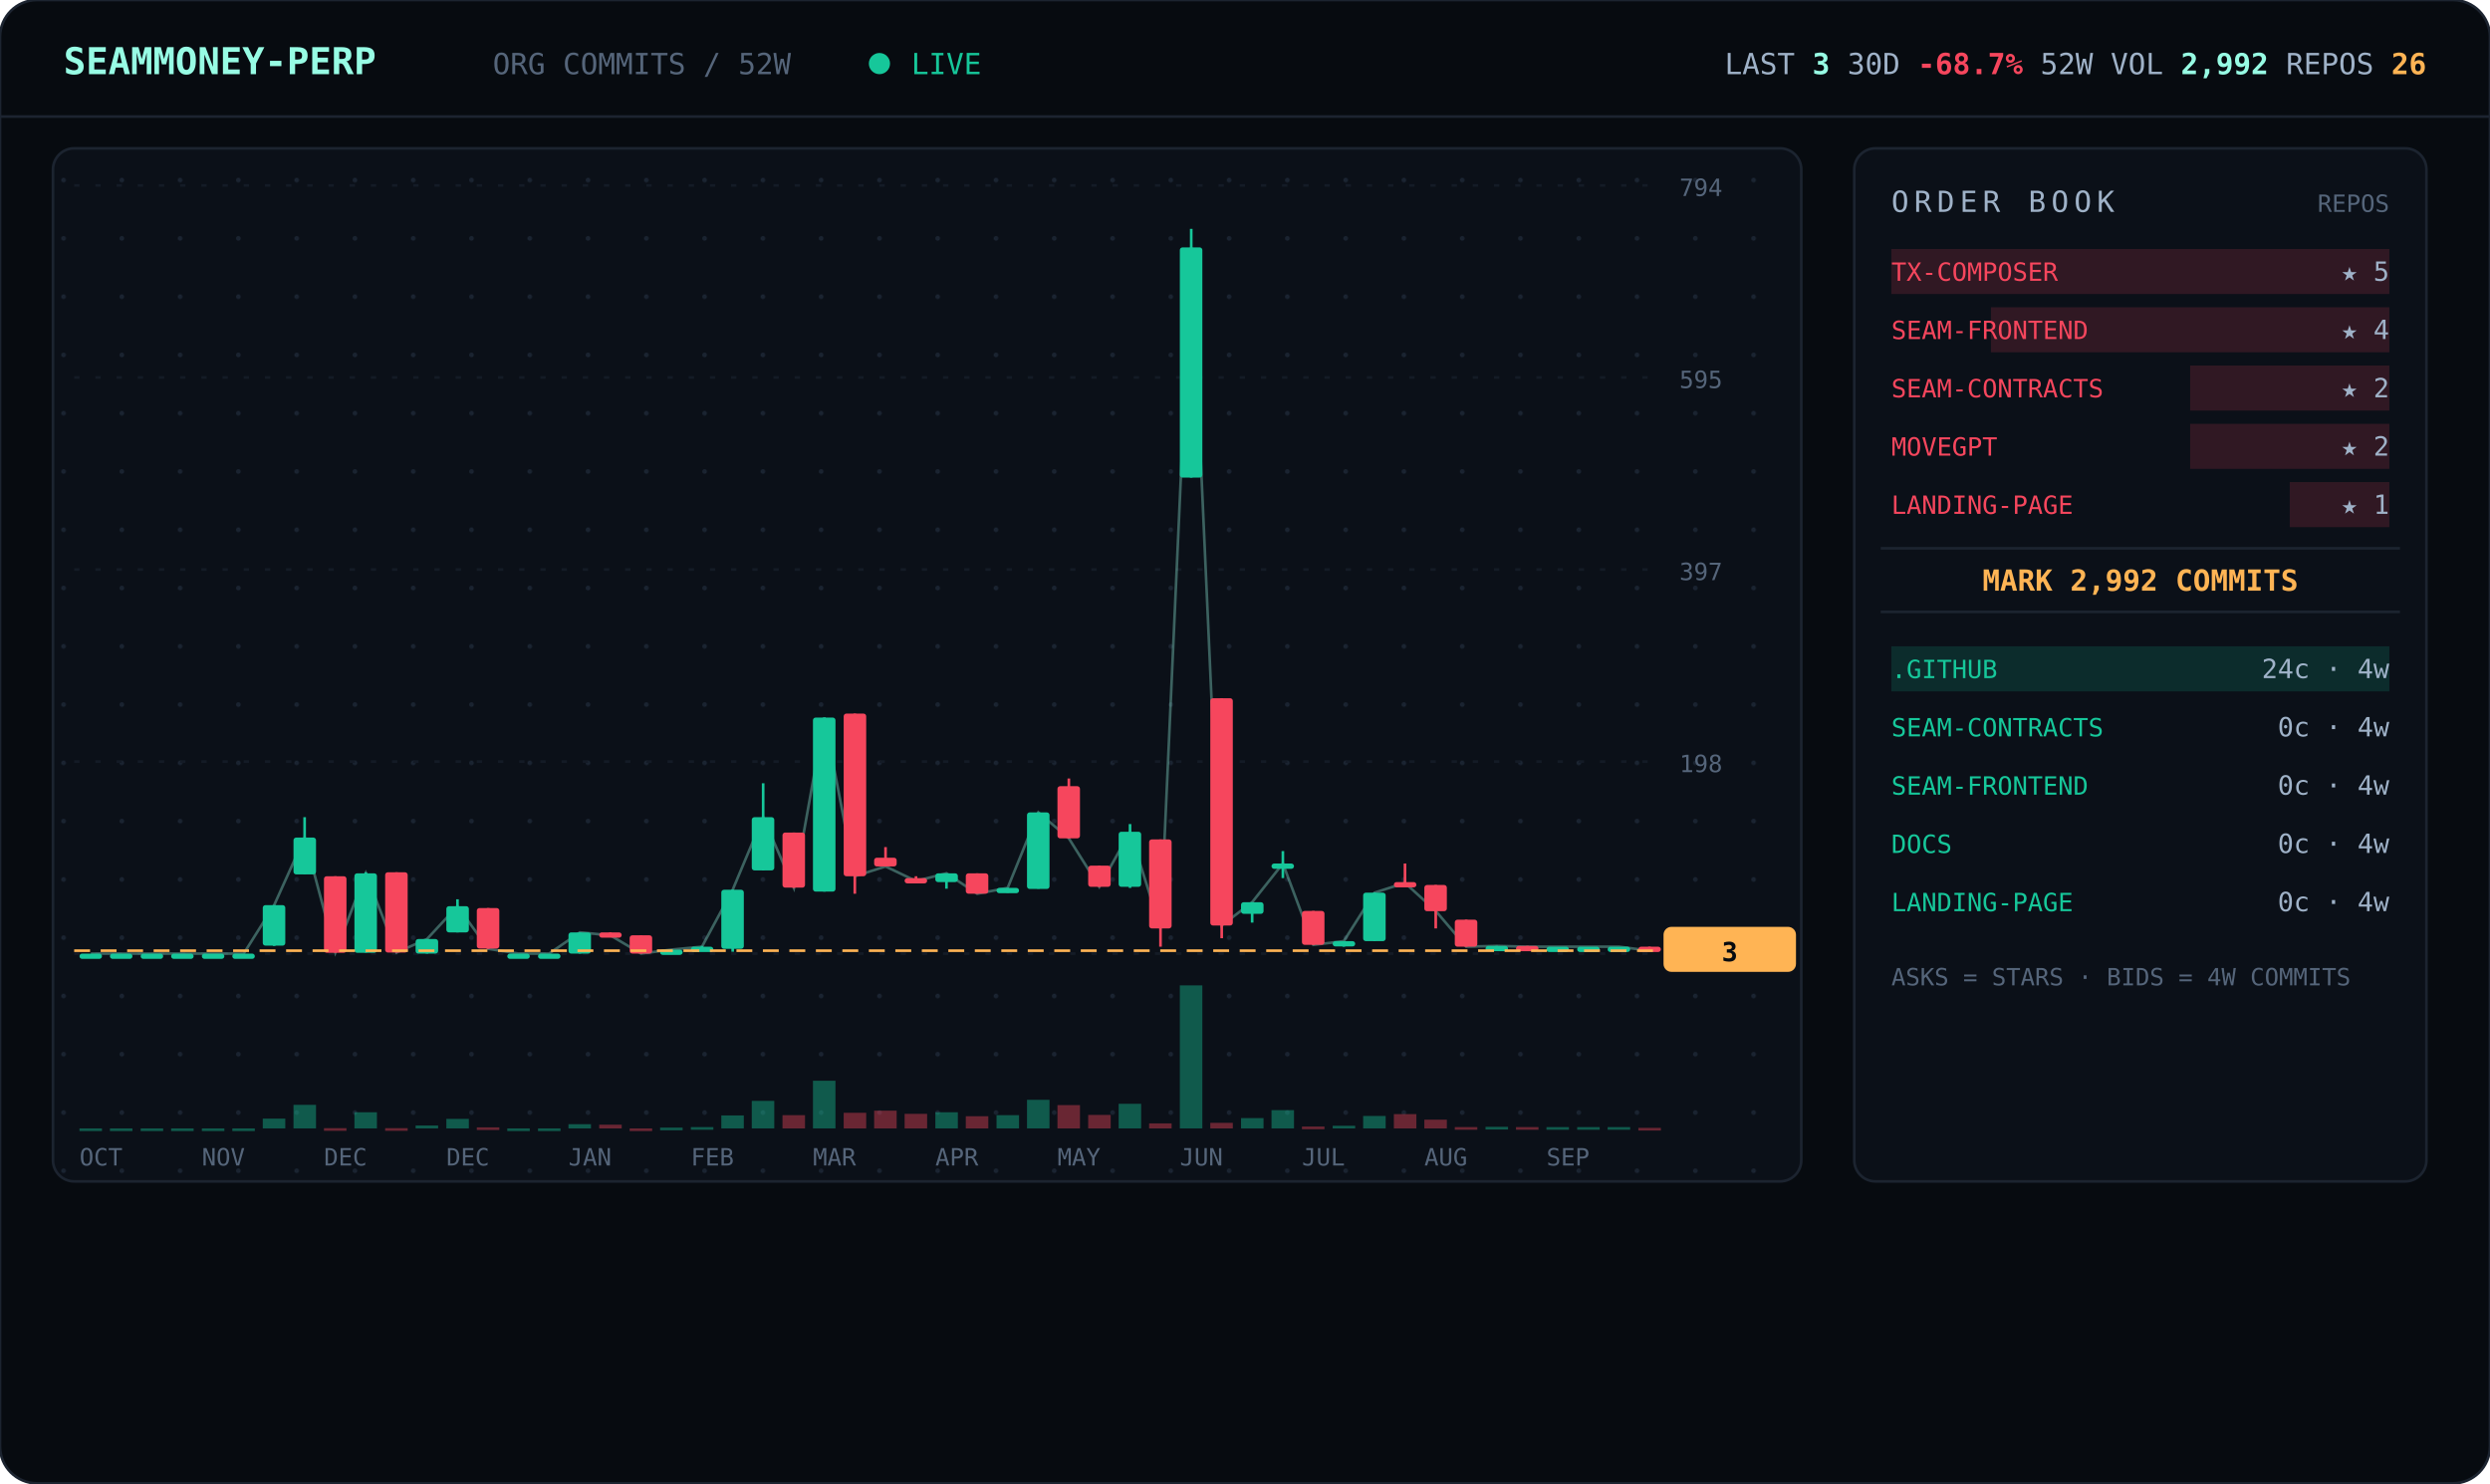
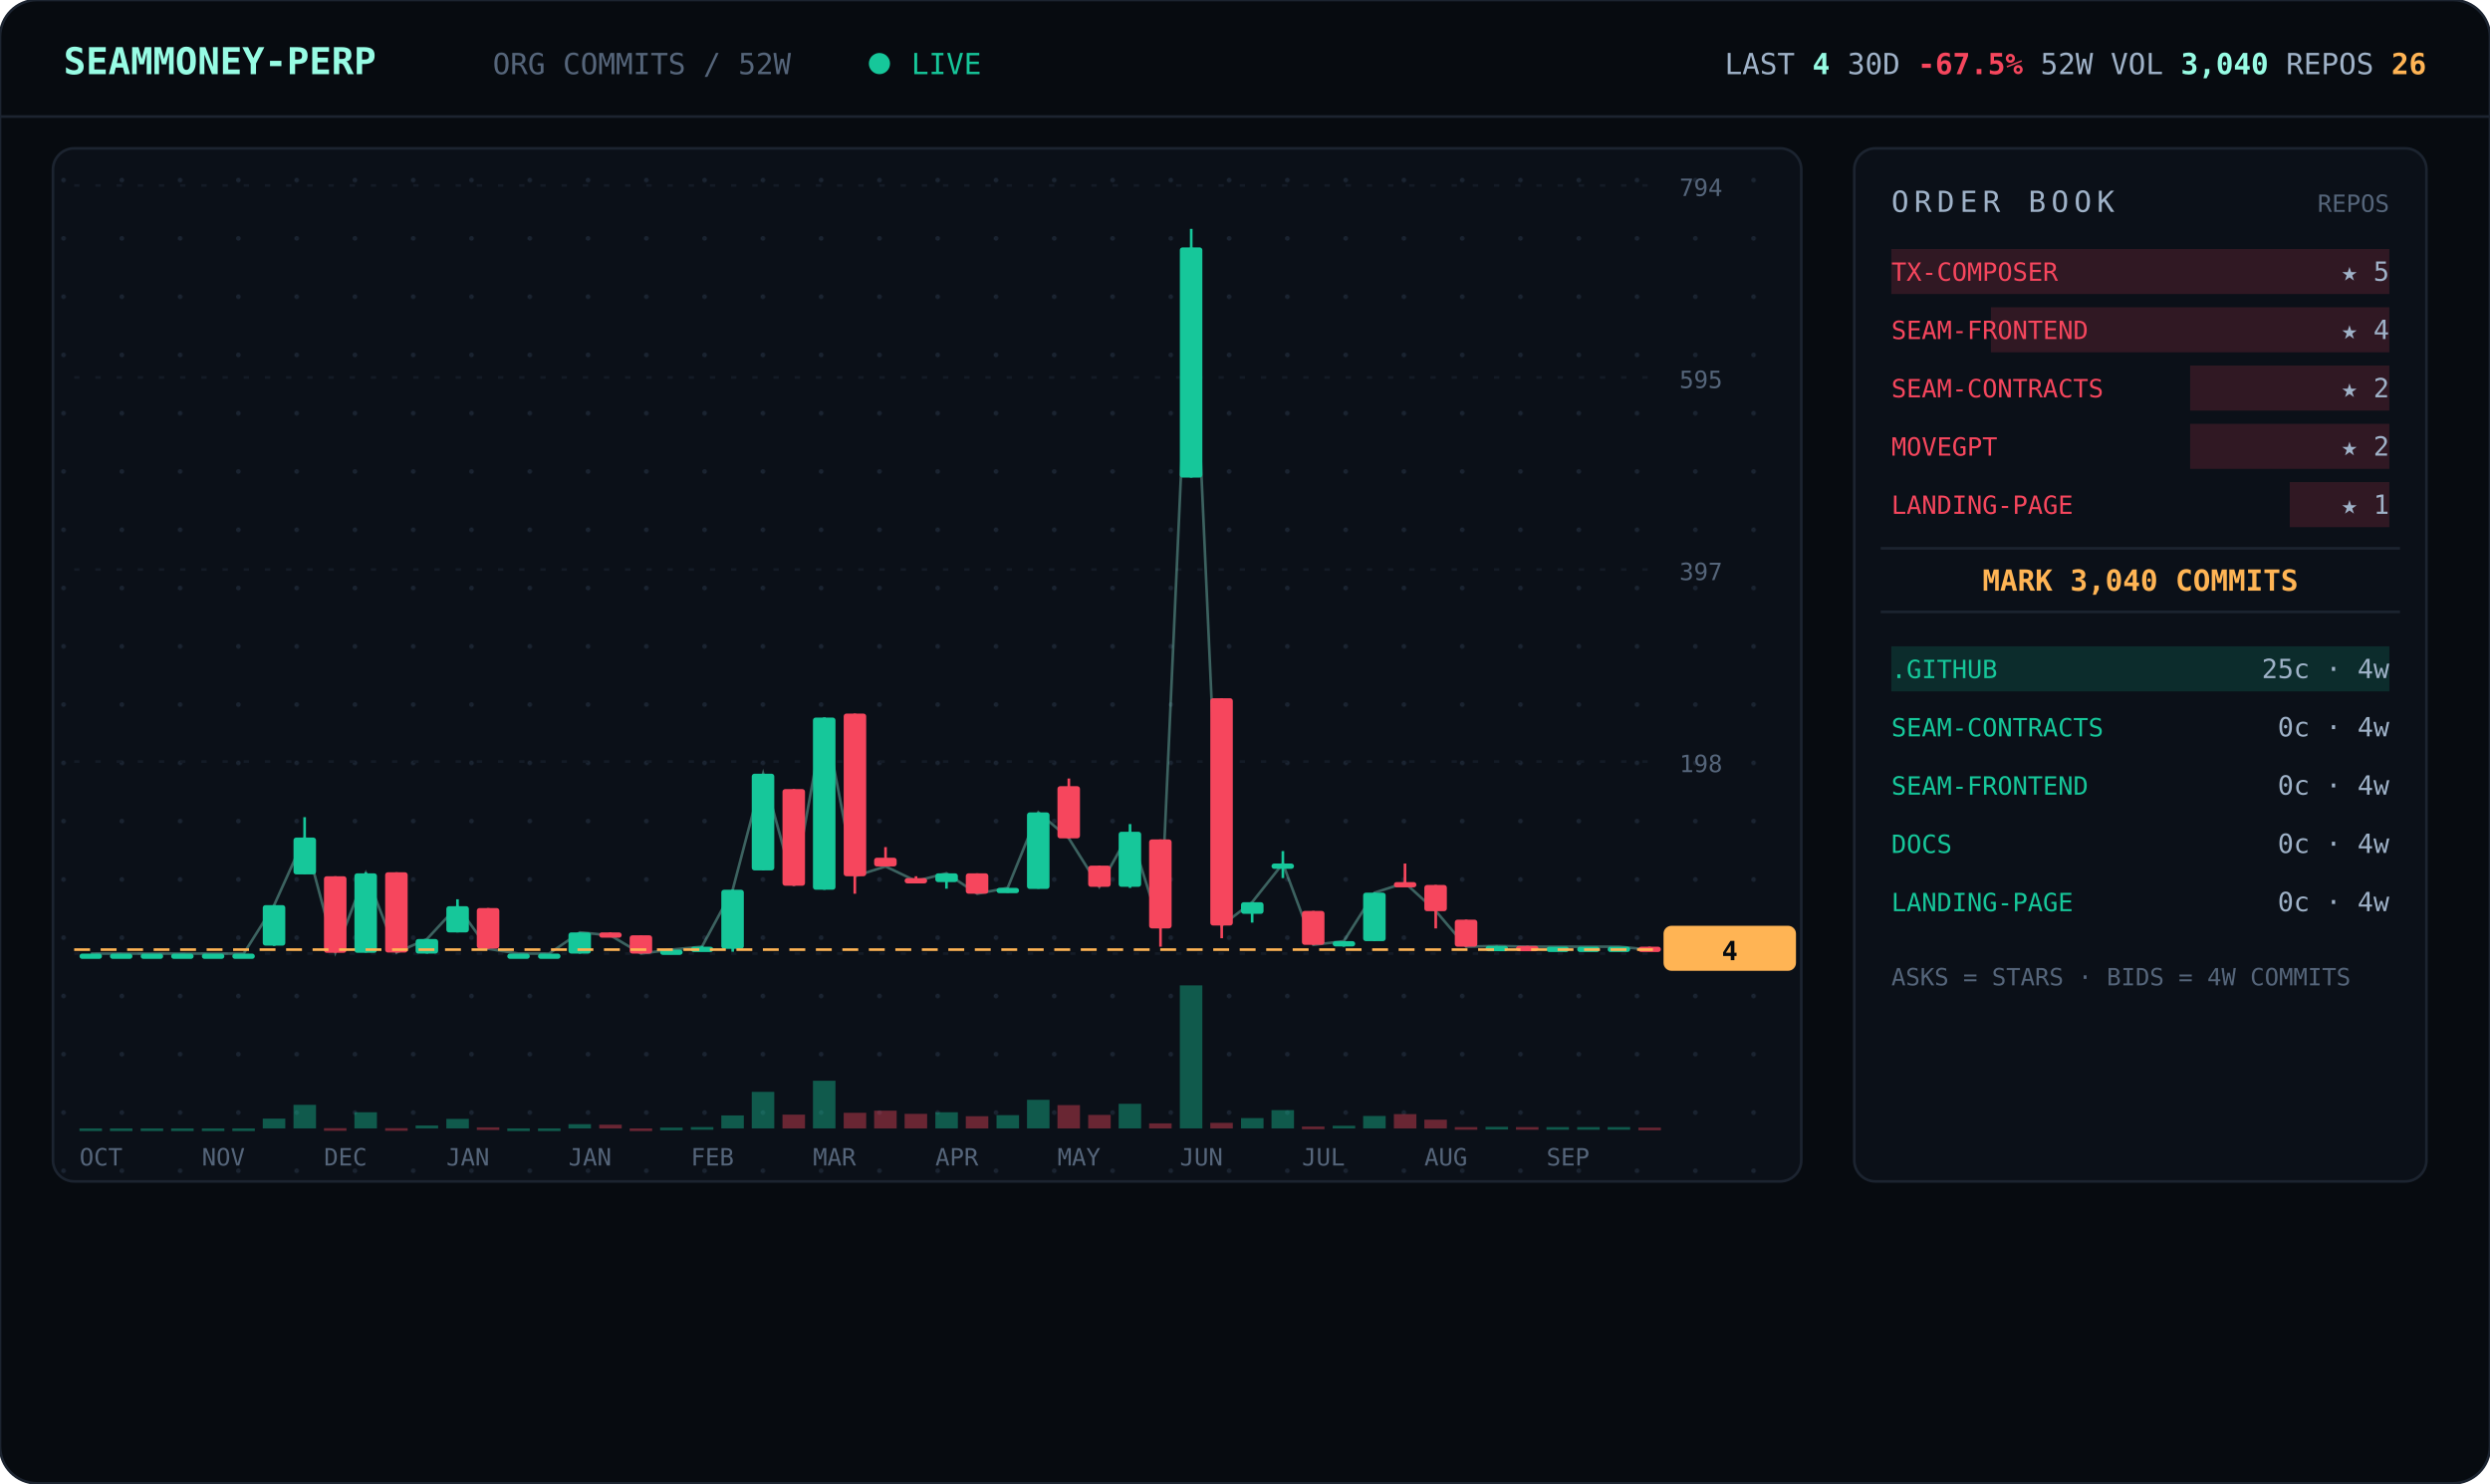
<svg xmlns="http://www.w3.org/2000/svg" viewBox="0 0 940 560" width="940" font-family="ui-monospace,'JetBrains Mono','SF Mono',Menlo,Consolas,monospace">
  <defs>
    <pattern id="dots" width="22" height="22" patternUnits="userSpaceOnUse">
      <circle cx="2" cy="2" r="0.9" fill="#1a2330" />
    </pattern>
  </defs>
  <rect width="940" height="560" rx="14" fill="#070b10" stroke="#1c2430" />
  <line x1="0" y1="44" x2="940" y2="44" stroke="#1c2430" />
  <text x="24" y="28" font-size="14" font-weight="700" fill="#97fce4">SEAMMONEY-PERP</text>
  <text x="186" y="28" font-size="11" fill="#55657a">ORG COMMITS / 52W</text>
  <circle cx="332" cy="24" r="4" fill="#16c79a">
    <animate attributeName="opacity" values="1;0.2;1" dur="2s" repeatCount="indefinite" />
  </circle>
  <text x="344" y="28" font-size="11" fill="#16c79a">LIVE</text>
-   <text x="916" y="28" text-anchor="end" font-size="11" fill="#9fb2c8">LAST <tspan fill="#97fce4" font-weight="700">3</tspan>   30D <tspan fill="#f6465d" font-weight="700">-68.7%</tspan>   52W VOL <tspan fill="#97fce4" font-weight="700">2,992</tspan>   REPOS <tspan fill="#ffb454" font-weight="700">26</tspan>
+   <text x="916" y="28" text-anchor="end" font-size="11" fill="#9fb2c8">LAST <tspan fill="#97fce4" font-weight="700">4</tspan>   30D <tspan fill="#f6465d" font-weight="700">-67.5%</tspan>   52W VOL <tspan fill="#97fce4" font-weight="700">3,040</tspan>   REPOS <tspan fill="#ffb454" font-weight="700">26</tspan>
  </text>
  <rect x="20" y="56" width="660" height="390" rx="8" fill="#0b1018" stroke="#1c2430" />
  <rect x="20" y="56" width="660" height="390" rx="8" fill="url(#dots)" />
  <line x1="28" y1="360.0" x2="624" y2="360.0" stroke="#141b26" stroke-dasharray="2 6" />
  <text x="634" y="364.0" font-size="9" fill="#55657a">0</text>
  <line x1="28" y1="287.5" x2="624" y2="287.5" stroke="#141b26" stroke-dasharray="2 6" />
  <text x="634" y="291.5" font-size="9" fill="#55657a">198</text>
  <line x1="28" y1="215.0" x2="624" y2="215.0" stroke="#141b26" stroke-dasharray="2 6" />
  <text x="634" y="219.0" font-size="9" fill="#55657a">397</text>
  <line x1="28" y1="142.5" x2="624" y2="142.5" stroke="#141b26" stroke-dasharray="2 6" />
  <text x="634" y="146.5" font-size="9" fill="#55657a">595</text>
  <line x1="28" y1="70.0" x2="624" y2="70.0" stroke="#141b26" stroke-dasharray="2 6" />
  <text x="634" y="74.0" font-size="9" fill="#55657a">794</text>
-   <polyline points="34.3,360.0 45.8,360.0 57.3,360.0 68.9,360.0 80.4,360.0 92.0,360.0 103.5,341.7 115.0,316.2 126.6,359.6 138.1,329.7 149.7,359.6 161.2,354.5 172.7,342.1 184.3,358.2 195.8,360.0 207.3,360.0 218.9,352.0 230.4,353.1 242.0,360.0 253.5,358.5 265.0,357.4 276.6,335.9 288.1,308.5 299.7,335.2 311.2,270.9 322.7,330.8 334.3,327.1 345.8,332.6 357.3,329.7 368.9,337.4 380.4,335.2 392.0,306.7 403.5,316.5 415.0,334.8 426.6,314.0 438.1,350.5 449.7,93.4 461.2,349.4 472.7,340.6 484.3,326.0 495.8,356.7 507.3,355.3 518.9,337.0 530.4,333.3 542.0,343.9 553.5,357.4 565.0,357.1 576.6,357.4 588.1,357.4 599.7,357.4 611.2,357.4 622.7,358.9" fill="none" stroke="#97fce4" stroke-width="1" opacity="0.35" />
+   <polyline points="34.3,360.0 45.8,360.0 57.3,360.0 68.9,360.0 80.4,360.0 92.0,360.0 103.5,341.7 115.0,316.2 126.6,359.6 138.1,329.7 149.7,359.6 161.2,354.5 172.7,342.1 184.3,358.2 195.8,360.0 207.3,360.0 218.9,352.0 230.4,353.1 242.0,360.0 253.5,358.5 265.0,357.4 276.6,335.9 288.1,292.1 299.7,334.4 311.2,270.9 322.7,330.8 334.3,327.1 345.8,332.6 357.3,329.7 368.9,337.4 380.4,335.2 392.0,306.7 403.5,316.5 415.0,334.8 426.6,314.0 438.1,350.5 449.7,93.4 461.2,349.4 472.7,340.6 484.3,326.0 495.8,356.7 507.3,355.3 518.9,337.0 530.4,333.3 542.0,343.9 553.5,357.4 565.0,357.1 576.6,357.4 588.1,357.4 599.7,357.4 611.2,357.4 622.7,358.5" fill="none" stroke="#97fce4" stroke-width="1" opacity="0.35" />
  <line x1="34.3" y1="360.0" x2="34.3" y2="360.0" stroke="#16c79a" />
  <rect x="30.0" y="360.0" width="8.5" height="2.0" rx="1" fill="#16c79a" />
  <rect x="30.0" y="426.0" width="8.5" height="1.0" fill="#16c79a" opacity="0.4" />
  <line x1="45.8" y1="360.0" x2="45.8" y2="360.0" stroke="#16c79a" />
  <rect x="41.5" y="360.0" width="8.5" height="2.0" rx="1" fill="#16c79a" />
  <rect x="41.5" y="426.0" width="8.5" height="1.0" fill="#16c79a" opacity="0.4" />
  <line x1="57.3" y1="360.0" x2="57.3" y2="360.0" stroke="#16c79a" />
  <rect x="53.1" y="360.0" width="8.5" height="2.0" rx="1" fill="#16c79a" />
  <rect x="53.1" y="426.0" width="8.5" height="1.0" fill="#16c79a" opacity="0.4" />
  <line x1="68.9" y1="360.0" x2="68.9" y2="360.0" stroke="#16c79a" />
  <rect x="64.6" y="360.0" width="8.5" height="2.0" rx="1" fill="#16c79a" />
  <rect x="64.6" y="426.0" width="8.5" height="1.0" fill="#16c79a" opacity="0.4" />
  <line x1="80.4" y1="360.0" x2="80.4" y2="360.0" stroke="#16c79a" />
  <rect x="76.2" y="360.0" width="8.5" height="2.0" rx="1" fill="#16c79a" />
  <rect x="76.2" y="426.0" width="8.5" height="1.0" fill="#16c79a" opacity="0.4" />
  <line x1="92.0" y1="360.0" x2="92.0" y2="360.0" stroke="#16c79a" />
  <rect x="87.7" y="360.0" width="8.5" height="2.0" rx="1" fill="#16c79a" />
  <rect x="87.7" y="426.0" width="8.5" height="1.0" fill="#16c79a" opacity="0.4" />
  <line x1="103.5" y1="341.7" x2="103.5" y2="357.1" stroke="#16c79a" />
  <rect x="99.2" y="341.7" width="8.5" height="15.3" rx="1" fill="#16c79a" />
  <rect x="99.2" y="422.3" width="8.5" height="3.7" fill="#16c79a" opacity="0.4" />
  <line x1="115.0" y1="308.5" x2="115.0" y2="330.0" stroke="#16c79a" />
  <rect x="110.8" y="316.2" width="8.5" height="13.9" rx="1" fill="#16c79a" />
  <rect x="110.8" y="417.1" width="8.5" height="8.9" fill="#16c79a" opacity="0.4" />
  <line x1="126.6" y1="330.8" x2="126.6" y2="359.6" stroke="#f6465d" />
  <rect x="122.3" y="330.8" width="8.5" height="28.9" rx="1" fill="#f6465d" />
  <rect x="122.3" y="425.9" width="8.5" height="1.0" fill="#f6465d" opacity="0.4" />
  <line x1="138.1" y1="329.3" x2="138.1" y2="359.6" stroke="#16c79a" />
  <rect x="133.8" y="329.7" width="8.5" height="30.0" rx="1" fill="#16c79a" />
  <rect x="133.8" y="419.9" width="8.5" height="6.1" fill="#16c79a" opacity="0.4" />
  <line x1="149.7" y1="329.3" x2="149.7" y2="359.6" stroke="#f6465d" />
  <rect x="145.4" y="329.3" width="8.5" height="30.3" rx="1" fill="#f6465d" />
  <rect x="145.4" y="425.9" width="8.5" height="1.0" fill="#f6465d" opacity="0.4" />
  <line x1="161.2" y1="354.5" x2="161.2" y2="360.0" stroke="#16c79a" />
  <rect x="156.9" y="354.5" width="8.5" height="5.5" rx="1" fill="#16c79a" />
  <rect x="156.9" y="424.9" width="8.5" height="1.1" fill="#16c79a" opacity="0.4" />
  <line x1="172.7" y1="339.5" x2="172.7" y2="352.0" stroke="#16c79a" />
  <rect x="168.5" y="342.1" width="8.5" height="9.9" rx="1" fill="#16c79a" />
  <rect x="168.5" y="422.4" width="8.5" height="3.6" fill="#16c79a" opacity="0.4" />
  <line x1="184.3" y1="342.8" x2="184.3" y2="358.2" stroke="#f6465d" />
  <rect x="180.0" y="342.8" width="8.5" height="15.3" rx="1" fill="#f6465d" />
  <rect x="180.0" y="425.6" width="8.5" height="1.0" fill="#f6465d" opacity="0.4" />
  <line x1="195.8" y1="360.0" x2="195.8" y2="360.0" stroke="#16c79a" />
  <rect x="191.5" y="360.0" width="8.5" height="2.0" rx="1" fill="#16c79a" />
  <rect x="191.5" y="426.0" width="8.5" height="1.0" fill="#16c79a" opacity="0.4" />
  <line x1="207.3" y1="360.0" x2="207.3" y2="360.0" stroke="#16c79a" />
  <rect x="203.1" y="360.0" width="8.5" height="2.0" rx="1" fill="#16c79a" />
  <rect x="203.1" y="426.0" width="8.5" height="1.0" fill="#16c79a" opacity="0.4" />
  <line x1="218.9" y1="352.0" x2="218.9" y2="360.0" stroke="#16c79a" />
  <rect x="214.6" y="352.0" width="8.5" height="8.0" rx="1" fill="#16c79a" />
  <rect x="214.6" y="424.4" width="8.5" height="1.6" fill="#16c79a" opacity="0.4" />
  <line x1="230.4" y1="352.0" x2="230.4" y2="353.4" stroke="#f6465d" />
  <rect x="226.2" y="352.0" width="8.5" height="2.0" rx="1" fill="#f6465d" />
  <rect x="226.2" y="424.6" width="8.5" height="1.4" fill="#f6465d" opacity="0.4" />
  <line x1="242.0" y1="353.1" x2="242.0" y2="360.0" stroke="#f6465d" />
  <rect x="237.7" y="353.1" width="8.5" height="6.9" rx="1" fill="#f6465d" />
  <rect x="237.7" y="426.0" width="8.5" height="1.0" fill="#f6465d" opacity="0.4" />
  <line x1="253.5" y1="358.5" x2="253.5" y2="359.6" stroke="#16c79a" />
  <rect x="249.2" y="358.5" width="8.5" height="2.0" rx="1" fill="#16c79a" />
  <rect x="249.2" y="425.7" width="8.5" height="1.0" fill="#16c79a" opacity="0.4" />
  <line x1="265.0" y1="357.1" x2="265.0" y2="358.2" stroke="#16c79a" />
  <rect x="260.8" y="357.4" width="8.5" height="2.0" rx="1" fill="#16c79a" />
  <rect x="260.8" y="425.5" width="8.5" height="1.0" fill="#16c79a" opacity="0.4" />
  <line x1="276.6" y1="335.9" x2="276.6" y2="359.3" stroke="#16c79a" />
  <rect x="272.3" y="335.9" width="8.5" height="22.3" rx="1" fill="#16c79a" />
  <rect x="272.3" y="421.1" width="8.5" height="4.9" fill="#16c79a" opacity="0.4" />
-   <line x1="288.1" y1="295.7" x2="288.1" y2="328.6" stroke="#16c79a" />
-   <rect x="283.8" y="308.5" width="8.5" height="20.1" rx="1" fill="#16c79a" />
-   <rect x="283.8" y="415.6" width="8.5" height="10.4" fill="#16c79a" opacity="0.4" />
-   <line x1="299.7" y1="314.3" x2="299.7" y2="335.2" stroke="#f6465d" />
-   <rect x="295.4" y="314.3" width="8.5" height="20.8" rx="1" fill="#f6465d" />
-   <rect x="295.4" y="421.0" width="8.5" height="5.0" fill="#f6465d" opacity="0.4" />
-   <line x1="311.2" y1="270.9" x2="311.2" y2="336.6" stroke="#16c79a" />
-   <rect x="306.9" y="270.9" width="8.5" height="65.7" rx="1" fill="#16c79a" />
+   <line x1="288.1" y1="292.1" x2="288.1" y2="328.6" stroke="#16c79a" />
+   <rect x="283.8" y="292.1" width="8.5" height="36.5" rx="1" fill="#16c79a" />
+   <rect x="283.8" y="412.2" width="8.5" height="13.8" fill="#16c79a" opacity="0.4" />
+   <line x1="299.7" y1="297.9" x2="299.7" y2="334.4" stroke="#f6465d" />
+   <rect x="295.4" y="297.9" width="8.5" height="36.5" rx="1" fill="#f6465d" />
+   <rect x="295.4" y="420.8" width="8.5" height="5.2" fill="#f6465d" opacity="0.4" />
+   <line x1="311.2" y1="270.9" x2="311.2" y2="335.9" stroke="#16c79a" />
+   <rect x="306.9" y="270.9" width="8.5" height="65.0" rx="1" fill="#16c79a" />
  <rect x="306.9" y="408.0" width="8.5" height="18.0" fill="#16c79a" opacity="0.4" />
  <line x1="322.7" y1="269.4" x2="322.7" y2="337.4" stroke="#f6465d" />
  <rect x="318.5" y="269.4" width="8.5" height="61.4" rx="1" fill="#f6465d" />
  <rect x="318.5" y="420.1" width="8.5" height="5.9" fill="#f6465d" opacity="0.4" />
  <line x1="334.3" y1="319.8" x2="334.3" y2="327.1" stroke="#f6465d" />
  <rect x="330.0" y="323.8" width="8.5" height="3.3" rx="1" fill="#f6465d" />
  <rect x="330.0" y="419.3" width="8.5" height="6.7" fill="#f6465d" opacity="0.4" />
  <line x1="345.8" y1="330.8" x2="345.8" y2="332.6" stroke="#f6465d" />
  <rect x="341.5" y="331.5" width="8.5" height="2.0" rx="1" fill="#f6465d" />
  <rect x="341.5" y="420.5" width="8.5" height="5.5" fill="#f6465d" opacity="0.4" />
  <line x1="357.3" y1="329.7" x2="357.3" y2="335.5" stroke="#16c79a" />
  <rect x="353.1" y="329.7" width="8.5" height="3.3" rx="1" fill="#16c79a" />
  <rect x="353.1" y="419.9" width="8.5" height="6.1" fill="#16c79a" opacity="0.4" />
  <line x1="368.9" y1="329.7" x2="368.9" y2="337.4" stroke="#f6465d" />
  <rect x="364.6" y="329.7" width="8.5" height="7.7" rx="1" fill="#f6465d" />
  <rect x="364.6" y="421.4" width="8.5" height="4.6" fill="#f6465d" opacity="0.4" />
  <line x1="380.4" y1="335.2" x2="380.4" y2="337.0" stroke="#16c79a" />
  <rect x="376.2" y="335.2" width="8.5" height="2.0" rx="1" fill="#16c79a" />
  <rect x="376.2" y="421.0" width="8.5" height="5.0" fill="#16c79a" opacity="0.4" />
  <line x1="392.0" y1="306.7" x2="392.0" y2="335.5" stroke="#16c79a" />
  <rect x="387.7" y="306.7" width="8.5" height="28.9" rx="1" fill="#16c79a" />
  <rect x="387.7" y="415.2" width="8.5" height="10.8" fill="#16c79a" opacity="0.4" />
  <line x1="403.5" y1="293.9" x2="403.5" y2="316.5" stroke="#f6465d" />
  <rect x="399.2" y="296.8" width="8.5" height="19.7" rx="1" fill="#f6465d" />
  <rect x="399.2" y="417.2" width="8.5" height="8.8" fill="#f6465d" opacity="0.4" />
  <line x1="415.0" y1="326.8" x2="415.0" y2="334.8" stroke="#f6465d" />
  <rect x="410.8" y="326.8" width="8.5" height="8.0" rx="1" fill="#f6465d" />
  <rect x="410.8" y="420.9" width="8.5" height="5.1" fill="#f6465d" opacity="0.4" />
  <line x1="426.6" y1="311.1" x2="426.6" y2="335.2" stroke="#16c79a" />
  <rect x="422.3" y="314.0" width="8.5" height="20.8" rx="1" fill="#16c79a" />
  <rect x="422.3" y="416.7" width="8.5" height="9.3" fill="#16c79a" opacity="0.4" />
  <line x1="438.1" y1="316.9" x2="438.1" y2="357.4" stroke="#f6465d" />
  <rect x="433.8" y="316.9" width="8.5" height="33.6" rx="1" fill="#f6465d" />
  <rect x="433.8" y="424.1" width="8.5" height="1.9" fill="#f6465d" opacity="0.4" />
  <line x1="449.7" y1="86.4" x2="449.7" y2="180.3" stroke="#16c79a" />
  <rect x="445.4" y="93.4" width="8.5" height="86.9" rx="1" fill="#16c79a" />
  <rect x="445.4" y="372.0" width="8.5" height="54.0" fill="#16c79a" opacity="0.4" />
  <line x1="461.2" y1="263.6" x2="461.2" y2="354.2" stroke="#f6465d" />
  <rect x="456.9" y="263.6" width="8.5" height="85.8" rx="1" fill="#f6465d" />
  <rect x="456.9" y="423.9" width="8.5" height="2.1" fill="#f6465d" opacity="0.4" />
  <line x1="472.7" y1="340.6" x2="472.7" y2="348.3" stroke="#16c79a" />
  <rect x="468.5" y="340.6" width="8.5" height="4.4" rx="1" fill="#16c79a" />
  <rect x="468.5" y="422.1" width="8.5" height="3.9" fill="#16c79a" opacity="0.4" />
  <line x1="484.3" y1="321.3" x2="484.3" y2="331.5" stroke="#16c79a" />
  <rect x="480.0" y="326.0" width="8.5" height="2.0" rx="1" fill="#16c79a" />
  <rect x="480.0" y="419.1" width="8.5" height="6.9" fill="#16c79a" opacity="0.4" />
  <line x1="495.8" y1="343.9" x2="495.8" y2="356.7" stroke="#f6465d" />
  <rect x="491.5" y="343.9" width="8.5" height="12.8" rx="1" fill="#f6465d" />
  <rect x="491.5" y="425.3" width="8.5" height="1.0" fill="#f6465d" opacity="0.4" />
  <line x1="507.3" y1="355.3" x2="507.3" y2="357.4" stroke="#16c79a" />
  <rect x="503.1" y="355.3" width="8.5" height="2.0" rx="1" fill="#16c79a" />
  <rect x="503.1" y="425.0" width="8.5" height="1.0" fill="#16c79a" opacity="0.4" />
  <line x1="518.9" y1="337.0" x2="518.9" y2="355.3" stroke="#16c79a" />
  <rect x="514.6" y="337.0" width="8.5" height="18.3" rx="1" fill="#16c79a" />
  <rect x="514.6" y="421.3" width="8.5" height="4.7" fill="#16c79a" opacity="0.4" />
  <line x1="530.4" y1="326.0" x2="530.4" y2="333.3" stroke="#f6465d" />
  <rect x="526.2" y="333.0" width="8.5" height="2.0" rx="1" fill="#f6465d" />
  <rect x="526.2" y="420.6" width="8.5" height="5.4" fill="#f6465d" opacity="0.4" />
  <line x1="542.0" y1="334.1" x2="542.0" y2="350.5" stroke="#f6465d" />
  <rect x="537.7" y="334.1" width="8.5" height="9.9" rx="1" fill="#f6465d" />
  <rect x="537.7" y="422.7" width="8.5" height="3.3" fill="#f6465d" opacity="0.4" />
  <line x1="553.5" y1="347.2" x2="553.5" y2="357.4" stroke="#f6465d" />
  <rect x="549.2" y="347.2" width="8.5" height="10.2" rx="1" fill="#f6465d" />
  <rect x="549.2" y="425.5" width="8.5" height="1.0" fill="#f6465d" opacity="0.4" />
  <line x1="565.0" y1="357.1" x2="565.0" y2="357.4" stroke="#16c79a" />
  <rect x="560.8" y="357.1" width="8.5" height="2.0" rx="1" fill="#16c79a" />
  <rect x="560.8" y="425.4" width="8.5" height="1.0" fill="#16c79a" opacity="0.4" />
  <line x1="576.6" y1="357.1" x2="576.6" y2="357.4" stroke="#f6465d" />
  <rect x="572.3" y="357.1" width="8.5" height="2.0" rx="1" fill="#f6465d" />
  <rect x="572.3" y="425.5" width="8.5" height="1.0" fill="#f6465d" opacity="0.4" />
  <line x1="588.1" y1="357.4" x2="588.1" y2="357.4" stroke="#16c79a" />
  <rect x="583.8" y="357.4" width="8.5" height="2.0" rx="1" fill="#16c79a" />
  <rect x="583.8" y="425.5" width="8.5" height="1.0" fill="#16c79a" opacity="0.4" />
  <line x1="599.7" y1="357.4" x2="599.7" y2="357.4" stroke="#16c79a" />
  <rect x="595.4" y="357.4" width="8.5" height="2.0" rx="1" fill="#16c79a" />
  <rect x="595.4" y="425.5" width="8.5" height="1.0" fill="#16c79a" opacity="0.4" />
  <line x1="611.2" y1="357.4" x2="611.2" y2="357.4" stroke="#16c79a" />
  <rect x="606.9" y="357.4" width="8.5" height="2.0" rx="1" fill="#16c79a" />
  <rect x="606.9" y="425.5" width="8.5" height="1.0" fill="#16c79a" opacity="0.4" />
-   <line x1="622.7" y1="357.4" x2="622.7" y2="358.9" stroke="#f6465d" />
+   <line x1="622.7" y1="357.4" x2="622.7" y2="358.5" stroke="#f6465d" />
  <rect x="618.5" y="357.4" width="8.5" height="2.0" rx="1" fill="#f6465d" />
-   <rect x="618.5" y="425.8" width="8.5" height="1.0" fill="#f6465d" opacity="0.4" />
-   <line x1="28" y1="358.9" x2="624" y2="358.9" stroke="#ffb454" stroke-dasharray="6 4" />
-   <rect x="628" y="349.9" width="50" height="17" rx="3" fill="#ffb454" />
-   <text x="653" y="362.9" text-anchor="middle" font-size="10" font-weight="700" fill="#070b10">3</text>
+   <rect x="618.5" y="425.7" width="8.5" height="1.0" fill="#f6465d" opacity="0.4" />
+   <line x1="28" y1="358.5" x2="624" y2="358.5" stroke="#ffb454" stroke-dasharray="6 4" />
+   <rect x="628" y="349.5" width="50" height="17" rx="3" fill="#ffb454" />
+   <text x="653" y="362.5" text-anchor="middle" font-size="10" font-weight="700" fill="#070b10">4</text>
  <text x="30.0" y="440" font-size="9" fill="#55657a">OCT</text>
  <text x="76.2" y="440" font-size="9" fill="#55657a">NOV</text>
  <text x="122.3" y="440" font-size="9" fill="#55657a">DEC</text>
-   <text x="168.5" y="440" font-size="9" fill="#55657a">DEC</text>
+   <text x="168.5" y="440" font-size="9" fill="#55657a">JAN</text>
  <text x="214.6" y="440" font-size="9" fill="#55657a">JAN</text>
  <text x="260.8" y="440" font-size="9" fill="#55657a">FEB</text>
  <text x="306.9" y="440" font-size="9" fill="#55657a">MAR</text>
  <text x="353.1" y="440" font-size="9" fill="#55657a">APR</text>
  <text x="399.2" y="440" font-size="9" fill="#55657a">MAY</text>
  <text x="445.4" y="440" font-size="9" fill="#55657a">JUN</text>
  <text x="491.5" y="440" font-size="9" fill="#55657a">JUL</text>
  <text x="537.7" y="440" font-size="9" fill="#55657a">AUG</text>
  <text x="583.8" y="440" font-size="9" fill="#55657a">SEP</text>
  <rect x="700" y="56" width="216" height="390" rx="8" fill="#0b1018" stroke="#1c2430" />
  <text x="714" y="80" font-size="11" letter-spacing="2" fill="#9fb2c8">ORDER BOOK</text>
  <text x="902" y="80" text-anchor="end" font-size="9" fill="#55657a">REPOS</text>
  <rect x="714.0" y="94" width="188.0" height="17" fill="#f6465d" opacity="0.16" />
  <text x="714" y="106" font-size="9.5" fill="#f6465d">TX-COMPOSER</text>
  <text x="902" y="106" text-anchor="end" font-size="10" fill="#9fb2c8">★ 5</text>
  <rect x="751.6" y="116" width="150.4" height="17" fill="#f6465d" opacity="0.16" />
  <text x="714" y="128" font-size="9.5" fill="#f6465d">SEAM-FRONTEND</text>
  <text x="902" y="128" text-anchor="end" font-size="10" fill="#9fb2c8">★ 4</text>
  <rect x="826.8" y="138" width="75.2" height="17" fill="#f6465d" opacity="0.16" />
  <text x="714" y="150" font-size="9.5" fill="#f6465d">SEAM-CONTRACTS</text>
  <text x="902" y="150" text-anchor="end" font-size="10" fill="#9fb2c8">★ 2</text>
  <rect x="826.8" y="160" width="75.2" height="17" fill="#f6465d" opacity="0.16" />
  <text x="714" y="172" font-size="9.5" fill="#f6465d">MOVEGPT</text>
  <text x="902" y="172" text-anchor="end" font-size="10" fill="#9fb2c8">★ 2</text>
  <rect x="864.4" y="182" width="37.6" height="17" fill="#f6465d" opacity="0.16" />
  <text x="714" y="194" font-size="9.5" fill="#f6465d">LANDING-PAGE</text>
  <text x="902" y="194" text-anchor="end" font-size="10" fill="#9fb2c8">★ 1</text>
  <line x1="710" y1="207" x2="906" y2="207" stroke="#1c2430" />
-   <text x="808.0" y="223" text-anchor="middle" font-size="11" font-weight="700" fill="#ffb454">MARK 2,992 COMMITS</text>
+   <text x="808.0" y="223" text-anchor="middle" font-size="11" font-weight="700" fill="#ffb454">MARK 3,040 COMMITS</text>
  <line x1="710" y1="231" x2="906" y2="231" stroke="#1c2430" />
  <rect x="714" y="244" width="188.0" height="17" fill="#16c79a" opacity="0.16" />
  <text x="714" y="256" font-size="9.5" fill="#16c79a">.GITHUB</text>
-   <text x="902" y="256" text-anchor="end" font-size="10" fill="#9fb2c8">24c · 4w</text>
+   <text x="902" y="256" text-anchor="end" font-size="10" fill="#9fb2c8">25c · 4w</text>
  <rect x="714" y="266" width="0.0" height="17" fill="#16c79a" opacity="0.16" />
  <text x="714" y="278" font-size="9.5" fill="#16c79a">SEAM-CONTRACTS</text>
  <text x="902" y="278" text-anchor="end" font-size="10" fill="#9fb2c8">0c · 4w</text>
  <rect x="714" y="288" width="0.0" height="17" fill="#16c79a" opacity="0.16" />
  <text x="714" y="300" font-size="9.5" fill="#16c79a">SEAM-FRONTEND</text>
  <text x="902" y="300" text-anchor="end" font-size="10" fill="#9fb2c8">0c · 4w</text>
  <rect x="714" y="310" width="0.0" height="17" fill="#16c79a" opacity="0.16" />
  <text x="714" y="322" font-size="9.5" fill="#16c79a">DOCS</text>
  <text x="902" y="322" text-anchor="end" font-size="10" fill="#9fb2c8">0c · 4w</text>
  <rect x="714" y="332" width="0.0" height="17" fill="#16c79a" opacity="0.16" />
  <text x="714" y="344" font-size="9.5" fill="#16c79a">LANDING-PAGE</text>
  <text x="902" y="344" text-anchor="end" font-size="10" fill="#9fb2c8">0c · 4w</text>
  <text x="714" y="372" font-size="9" fill="#55657a">ASKS = STARS · BIDS = 4W COMMITS</text>
</svg>
